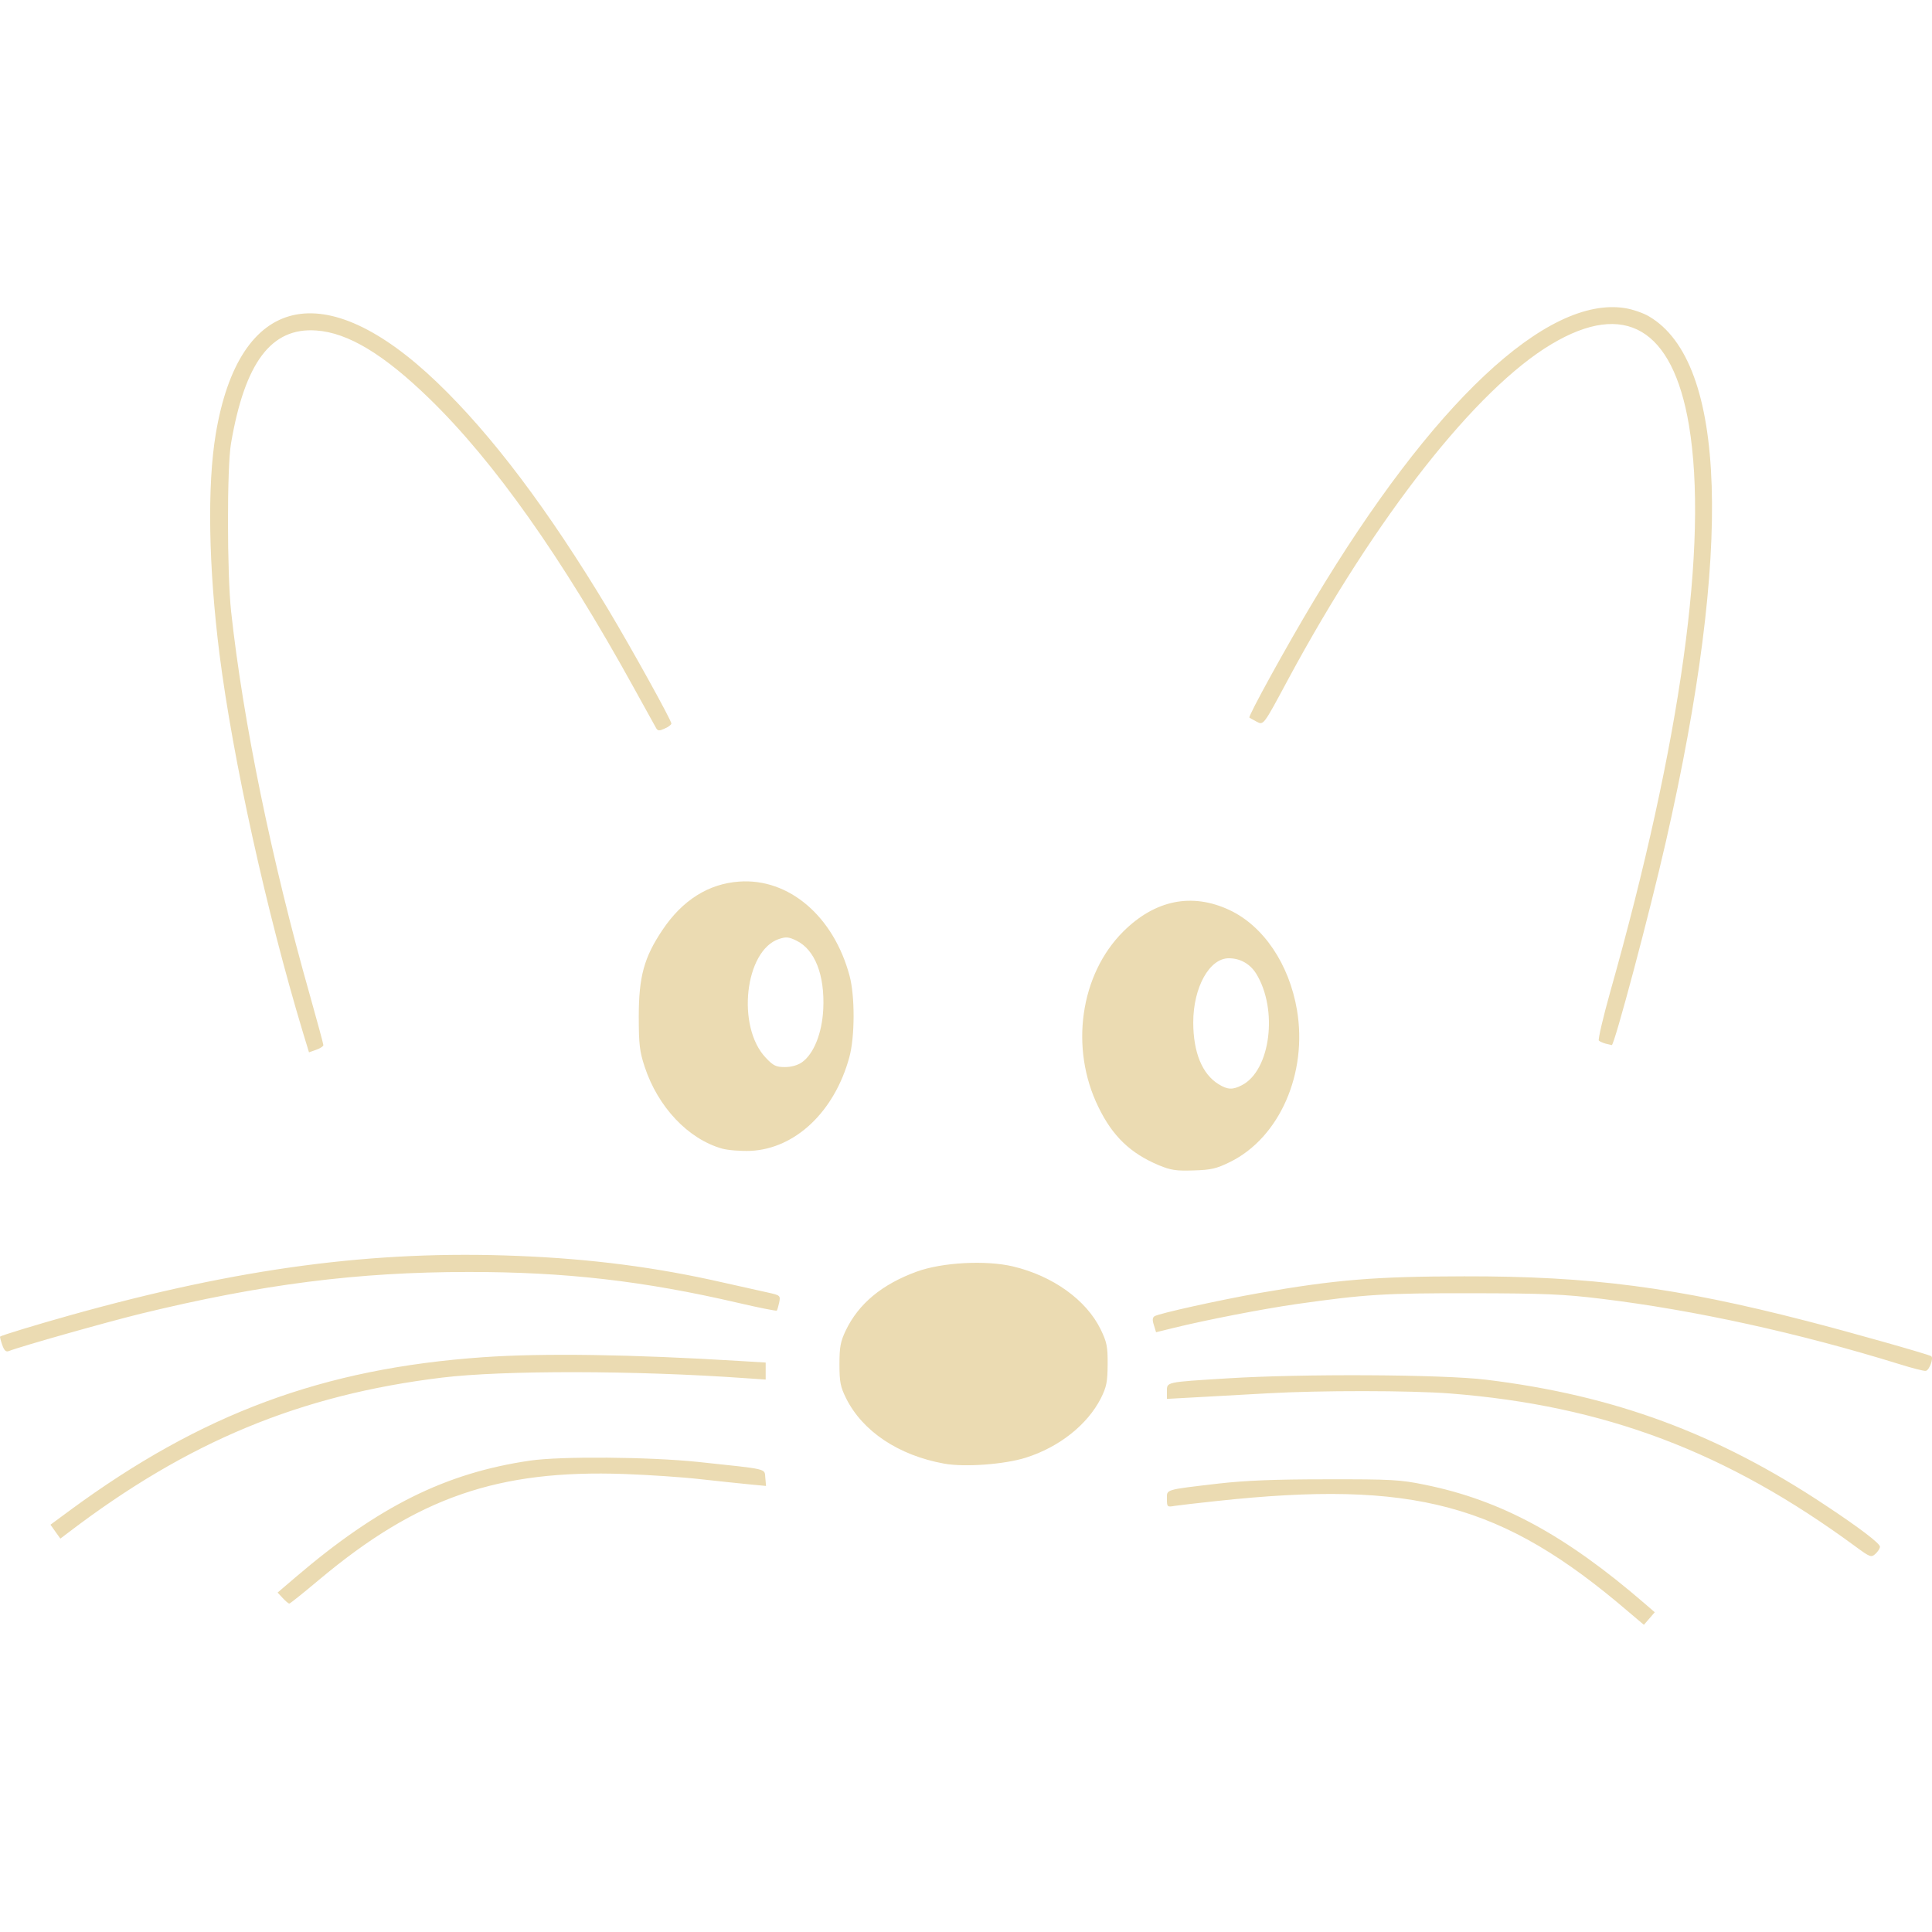
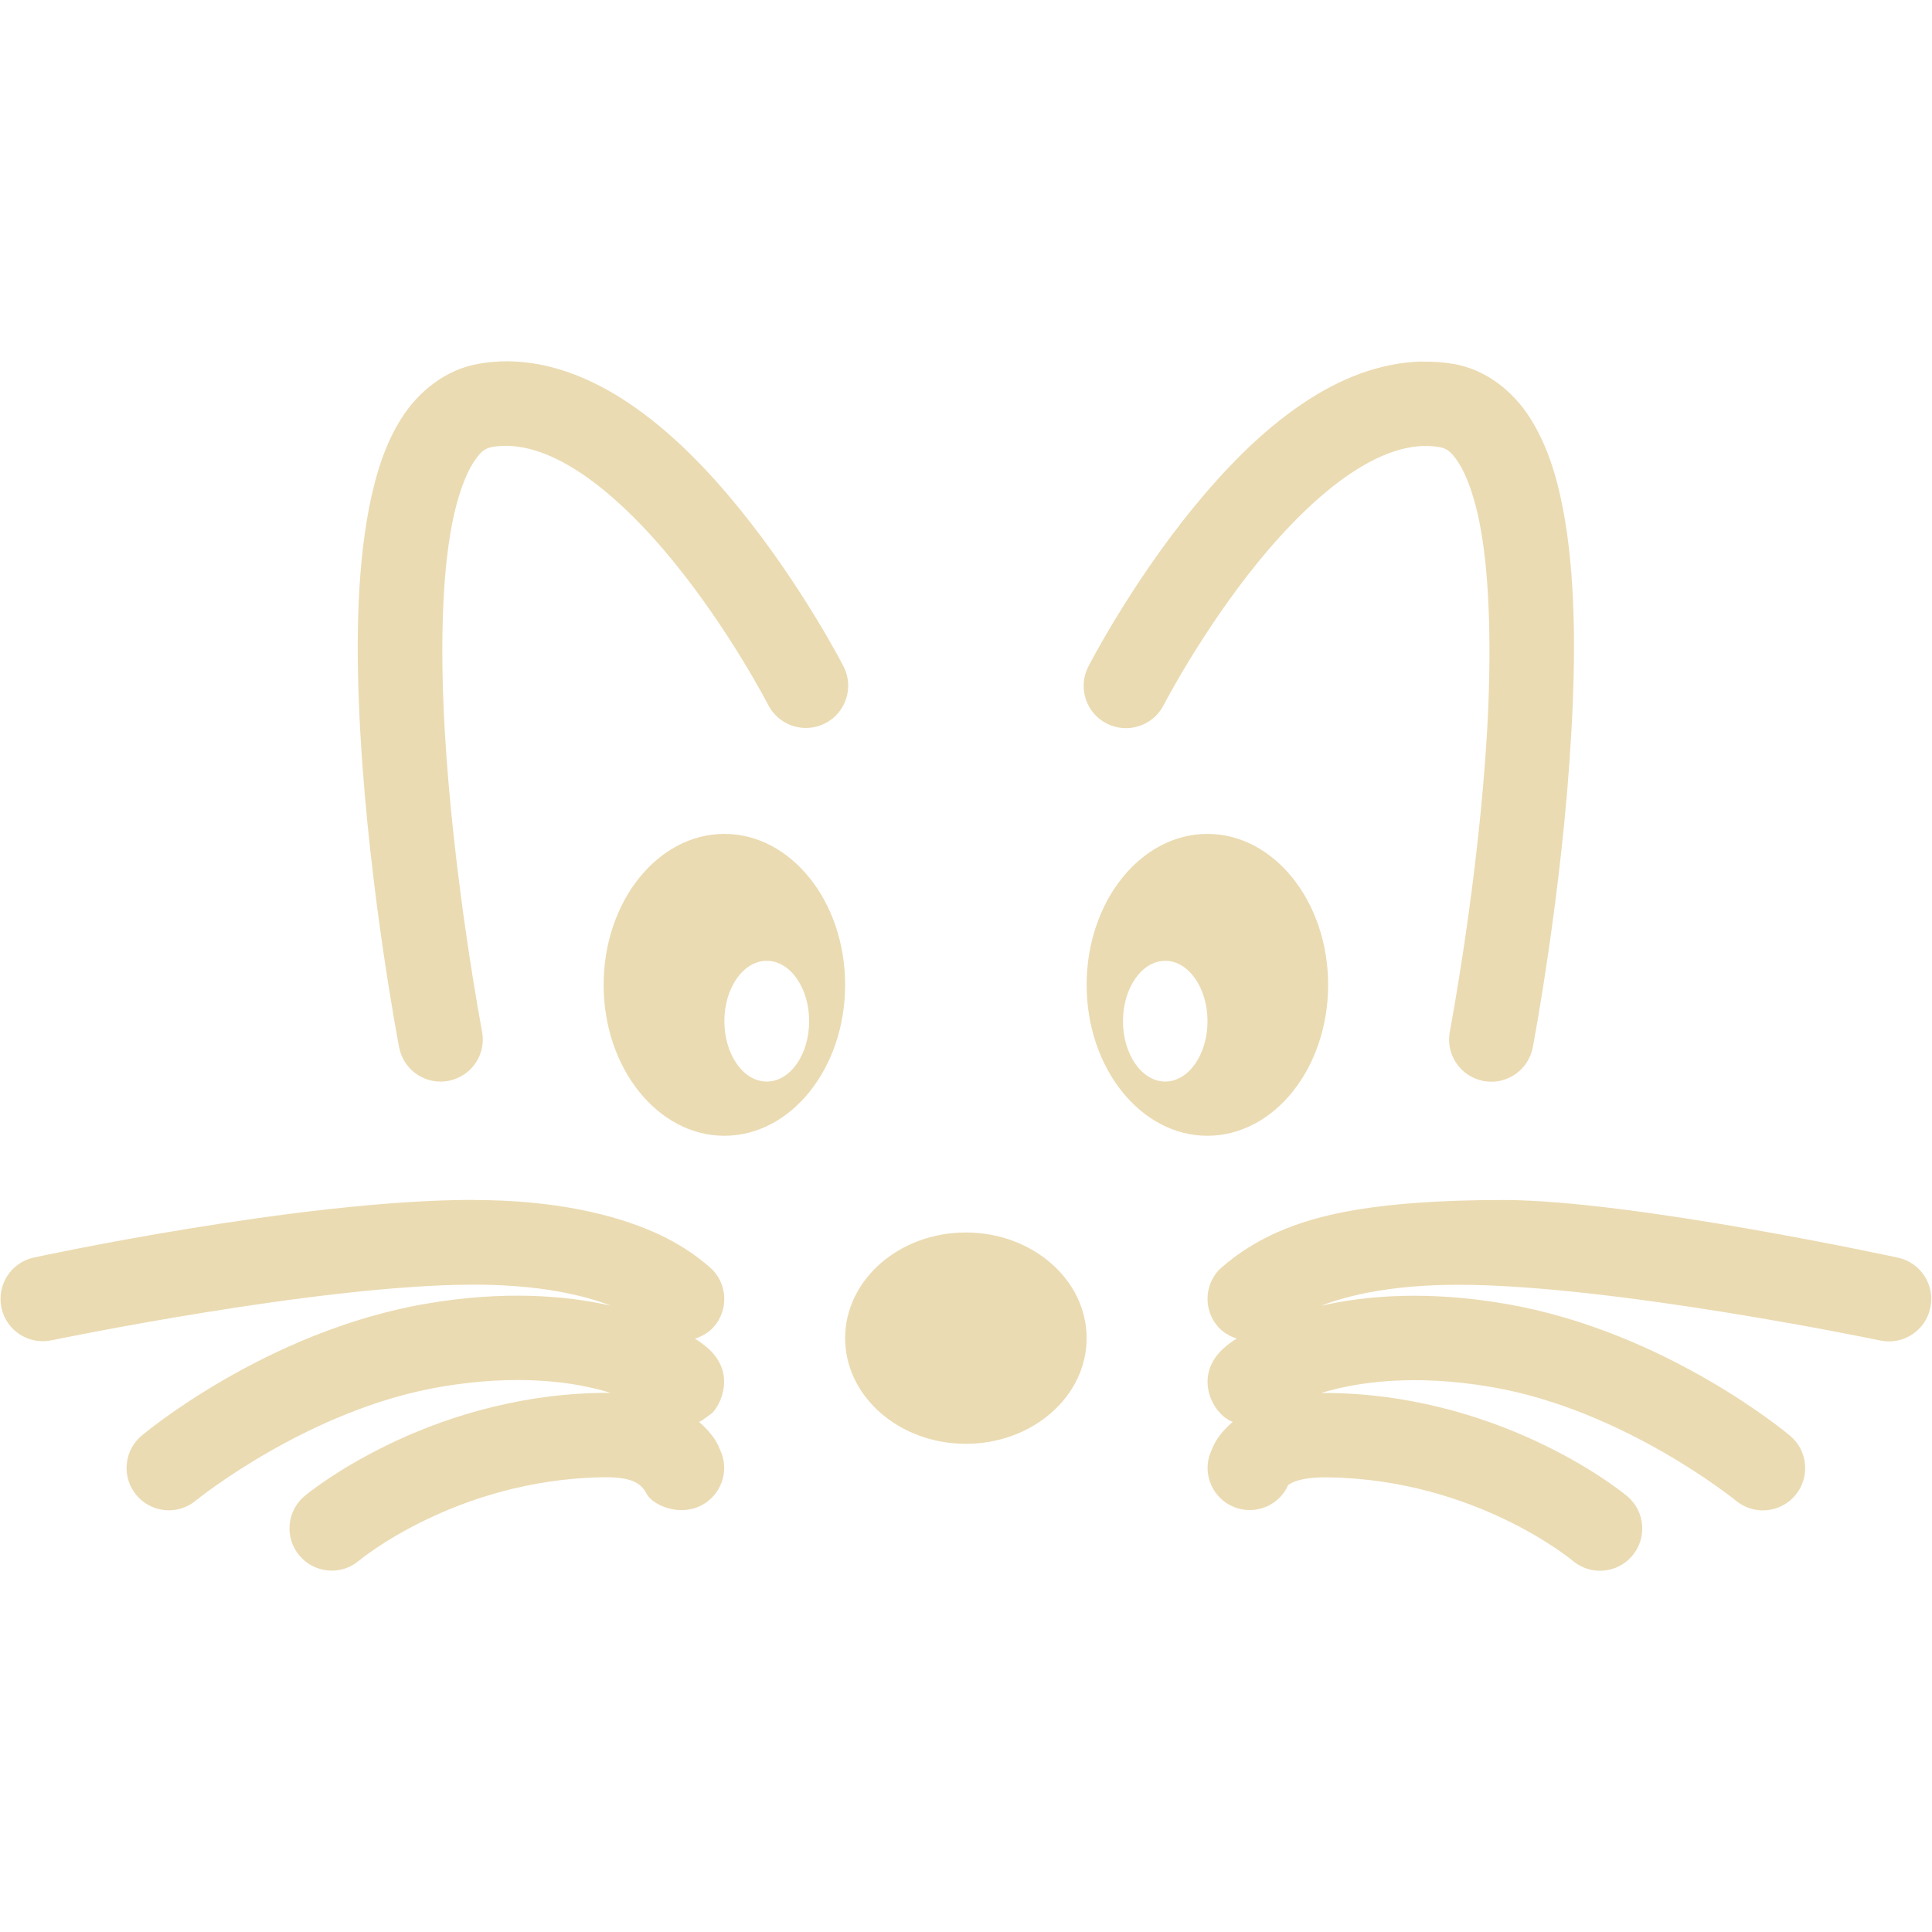
- <svg xmlns="http://www.w3.org/2000/svg" style="isolation:isolate" width="16" height="16" viewBox="0 0 16 16">
+ <svg xmlns="http://www.w3.org/2000/svg" width="16" height="16" version="1.1">
  <defs>
-     <style id="current-color-scheme" type="text/css">
-    .ColorScheme-Text { color:#ebdbb2; } .ColorScheme-Highlight { color:#458588; }
-   </style>
-     <linearGradient id="arrongin" x1="0%" x2="0%" y1="0%" y2="100%">
-       <stop offset="0%" style="stop-color:#d79921; stop-opacity:1" />
-       <stop offset="100%" style="stop-color:#b57614; stop-opacity:1" />
-     </linearGradient>
-     <linearGradient id="aurora" x1="0%" x2="0%" y1="0%" y2="100%">
-       <stop offset="0%" style="stop-color:#83a598; stop-opacity:1" />
-       <stop offset="100%" style="stop-color:#b16286; stop-opacity:1" />
-     </linearGradient>
-     <linearGradient id="fitdance" x1="0%" x2="0%" y1="0%" y2="100%">
-       <stop offset="0%" style="stop-color:#8ec07c; stop-opacity:1" />
-       <stop offset="100%" style="stop-color:#458588; stop-opacity:1" />
-     </linearGradient>
-     <linearGradient id="oomox" x1="0%" x2="0%" y1="0%" y2="100%">
-       <stop offset="0%" style="stop-color:#458588; stop-opacity:1" />
-       <stop offset="100%" style="stop-color:#928374; stop-opacity:1" />
-     </linearGradient>
-     <linearGradient id="rainblue" x1="0%" x2="0%" y1="0%" y2="100%">
-       <stop offset="0%" style="stop-color:#b8bb26; stop-opacity:1" />
-       <stop offset="100%" style="stop-color:#076678; stop-opacity:1" />
-     </linearGradient>
-     <linearGradient id="sunrise" x1="0%" x2="0%" y1="0%" y2="100%">
-       <stop offset="0%" style="stop-color: #fe8019; stop-opacity:1" />
-       <stop offset="100%" style="stop-color: #fabd2f; stop-opacity:1" />
-     </linearGradient>
-     <linearGradient id="telinkrin" x1="0%" x2="0%" y1="0%" y2="100%">
-       <stop offset="0%" style="stop-color: #83a598; stop-opacity:1" />
-       <stop offset="100%" style="stop-color: #83a598; stop-opacity:1" />
-     </linearGradient>
-     <linearGradient id="60spsycho" x1="0%" x2="0%" y1="0%" y2="100%">
-       <stop offset="0%" style="stop-color: #fb4934; stop-opacity:1" />
-       <stop offset="25%" style="stop-color: #fabd2f; stop-opacity:1" />
-       <stop offset="50%" style="stop-color: #fe8019; stop-opacity:1" />
-       <stop offset="100%" style="stop-color: #689d6a; stop-opacity:1" />
-     </linearGradient>
-     <linearGradient id="90ssummer" x1="0%" x2="0%" y1="0%" y2="100%">
-       <stop offset="0%" style="stop-color: #b16286; stop-opacity:1" />
-       <stop offset="20%" style="stop-color: #8ec07c; stop-opacity:1" />
-       <stop offset="50%" style="stop-color: #fabd2f; stop-opacity:1" />
-       <stop offset="100%" style="stop-color: #458588; stop-opacity:1" />
-     </linearGradient>
-     <linearGradient id="cyberneon" x1="0%" x2="0%" y1="0%" y2="100%">
-       <stop offset="0" style="stop-color:#83a598; stop-opacity:1" />
-       <stop offset="1" style="stop-color:#b16286; stop-opacity:1" />
-     </linearGradient>
+     <style type="text/css" id="current-color-scheme">.ColorScheme-Text { color:#ebdbb2; } .ColorScheme-Highlight { color:#458588; }</style>
  </defs>
-   <path style="fill:currentColor" class="ColorScheme-Text" d="M 13.485 13.347 C 12.439 12.451 11.708 12.255 10.074 12.431 C 9.92 12.447 9.765 12.466 9.729 12.471 C 9.666 12.482 9.664 12.48 9.664 12.413 C 9.664 12.333 9.641 12.339 10.094 12.286 C 10.314 12.261 10.554 12.251 10.985 12.251 C 11.522 12.25 11.596 12.254 11.8 12.296 C 12.431 12.424 12.963 12.712 13.622 13.281 L 13.704 13.352 L 13.659 13.404 L 13.614 13.456 L 13.485 13.347 Z M 2.342 13.235 L 2.299 13.189 L 2.45 13.06 C 3.136 12.474 3.691 12.198 4.391 12.096 C 4.648 12.059 5.377 12.065 5.781 12.107 C 6.373 12.17 6.33 12.16 6.338 12.238 L 6.344 12.306 L 6.208 12.293 C 6.132 12.286 5.949 12.266 5.801 12.25 C 5.652 12.233 5.368 12.214 5.17 12.207 C 4.124 12.17 3.457 12.401 2.646 13.08 C 2.515 13.19 2.403 13.28 2.396 13.28 C 2.39 13.281 2.365 13.26 2.342 13.235 L 2.342 13.235 Z M 15.367 12.808 C 14.299 12.022 13.288 11.64 12.007 11.54 C 11.681 11.515 10.933 11.514 10.495 11.539 C 10.319 11.549 10.06 11.563 9.919 11.571 L 9.664 11.585 L 9.664 11.523 C 9.664 11.444 9.649 11.447 10.165 11.415 C 10.784 11.376 11.945 11.382 12.306 11.426 C 13.367 11.555 14.223 11.871 15.119 12.467 C 15.4 12.653 15.569 12.782 15.569 12.809 C 15.569 12.823 15.552 12.85 15.532 12.868 C 15.497 12.9 15.488 12.897 15.367 12.808 L 15.367 12.808 Z M 0.459 12.685 L 0.418 12.627 L 0.582 12.506 C 1.67 11.706 2.675 11.333 3.999 11.24 C 4.495 11.205 5.23 11.216 6.126 11.271 L 6.341 11.284 L 6.341 11.355 L 6.341 11.425 L 6.166 11.413 C 5.27 11.349 4.166 11.347 3.659 11.409 C 2.485 11.552 1.555 11.938 0.566 12.692 L 0.5 12.742 L 0.459 12.685 Z M 7.818 12.121 C 7.44 12.052 7.144 11.854 7.007 11.58 C 6.96 11.485 6.952 11.445 6.952 11.299 C 6.952 11.157 6.96 11.111 7.004 11.019 C 7.11 10.797 7.304 10.636 7.592 10.531 C 7.803 10.454 8.165 10.435 8.389 10.488 C 8.718 10.566 8.996 10.765 9.115 11.009 C 9.166 11.114 9.174 11.151 9.173 11.299 C 9.172 11.445 9.164 11.485 9.117 11.58 C 9.005 11.799 8.773 11.984 8.495 12.072 C 8.316 12.128 7.989 12.152 7.818 12.121 Z M 15.729 11.297 C 14.9 11.04 14.031 10.849 13.262 10.756 C 12.952 10.718 12.791 10.711 12.186 10.71 C 11.464 10.709 11.306 10.719 10.735 10.8 C 10.452 10.841 9.999 10.929 9.724 10.996 L 9.574 11.033 L 9.556 10.974 C 9.542 10.932 9.544 10.911 9.562 10.9 C 9.6 10.877 10.096 10.767 10.425 10.709 C 11.063 10.598 11.382 10.571 12.126 10.57 C 13.17 10.568 13.877 10.66 14.959 10.939 C 15.318 11.031 15.964 11.214 15.993 11.231 C 16.016 11.245 15.978 11.349 15.948 11.353 C 15.932 11.355 15.834 11.33 15.729 11.297 L 15.729 11.297 Z M 0.018 11.137 C 0.006 11.102 -0.002 11.071 0.001 11.069 C 0.015 11.058 0.3 10.971 0.586 10.891 C 1.984 10.5 3.1 10.352 4.289 10.401 C 4.897 10.425 5.441 10.496 5.991 10.622 C 6.134 10.654 6.299 10.691 6.358 10.704 C 6.462 10.727 6.464 10.729 6.453 10.787 C 6.446 10.819 6.437 10.85 6.433 10.854 C 6.428 10.858 6.285 10.83 6.114 10.79 C 5.331 10.608 4.68 10.533 3.879 10.534 C 2.962 10.534 2.169 10.635 1.164 10.88 C 0.887 10.948 0.174 11.149 0.073 11.189 C 0.049 11.198 0.035 11.185 0.018 11.137 L 0.018 11.137 Z M 9.597 9.65 C 9.361 9.551 9.213 9.409 9.096 9.167 C 8.858 8.681 8.945 8.071 9.302 7.715 C 9.565 7.453 9.87 7.391 10.181 7.536 C 10.463 7.668 10.676 7.983 10.741 8.364 C 10.83 8.889 10.596 9.422 10.187 9.623 C 10.075 9.678 10.03 9.689 9.885 9.693 C 9.741 9.698 9.696 9.691 9.597 9.65 L 9.597 9.65 Z M 10.285 8.987 C 10.522 8.865 10.586 8.36 10.403 8.063 C 10.352 7.982 10.271 7.936 10.176 7.936 C 10.016 7.936 9.882 8.177 9.882 8.467 C 9.882 8.715 9.956 8.896 10.092 8.979 C 10.167 9.025 10.208 9.027 10.285 8.987 L 10.285 8.987 Z M 5.979 9.512 C 5.698 9.432 5.449 9.168 5.339 8.835 C 5.297 8.708 5.29 8.649 5.29 8.417 C 5.29 8.089 5.334 7.928 5.486 7.702 C 5.651 7.455 5.867 7.319 6.121 7.301 C 6.533 7.271 6.904 7.588 7.036 8.082 C 7.081 8.251 7.08 8.586 7.034 8.755 C 6.911 9.206 6.587 9.513 6.216 9.531 C 6.136 9.534 6.03 9.526 5.979 9.512 L 5.979 9.512 Z M 6.642 8.797 C 6.74 8.727 6.808 8.556 6.818 8.356 C 6.831 8.075 6.749 7.865 6.596 7.79 C 6.533 7.759 6.51 7.757 6.452 7.776 C 6.168 7.87 6.097 8.503 6.342 8.76 C 6.404 8.826 6.427 8.837 6.5 8.837 C 6.554 8.837 6.606 8.822 6.642 8.797 L 6.642 8.797 Z M 2.509 8.551 C 2.206 7.547 1.928 6.285 1.818 5.419 C 1.727 4.697 1.715 4.022 1.787 3.593 C 1.98 2.437 2.686 2.272 3.619 3.166 C 4.073 3.601 4.54 4.221 5.035 5.044 C 5.231 5.371 5.56 5.965 5.56 5.992 C 5.56 6.001 5.536 6.02 5.506 6.033 C 5.461 6.054 5.448 6.053 5.435 6.032 C 5.426 6.017 5.342 5.865 5.248 5.694 C 4.654 4.617 4.093 3.823 3.556 3.301 C 3.178 2.934 2.882 2.755 2.619 2.737 C 2.247 2.71 2.028 3 1.913 3.673 C 1.879 3.871 1.88 4.749 1.914 5.064 C 2.013 5.974 2.249 7.125 2.568 8.248 C 2.628 8.462 2.678 8.646 2.678 8.655 C 2.678 8.665 2.651 8.683 2.618 8.694 L 2.559 8.715 L 2.509 8.551 Z M 13.297 8.643 C 13.275 8.637 13.25 8.626 13.241 8.618 C 13.233 8.61 13.275 8.429 13.335 8.215 C 13.92 6.144 14.15 4.491 13.987 3.52 C 13.852 2.72 13.457 2.487 12.849 2.85 C 12.225 3.221 11.392 4.282 10.669 5.624 C 10.459 6.015 10.465 6.007 10.404 5.975 C 10.377 5.961 10.351 5.946 10.347 5.943 C 10.335 5.932 10.655 5.35 10.881 4.974 C 11.861 3.338 12.81 2.446 13.46 2.552 C 13.521 2.562 13.609 2.592 13.656 2.62 C 14.3 2.997 14.35 4.538 13.797 6.966 C 13.661 7.564 13.369 8.659 13.348 8.655 C 13.342 8.653 13.319 8.648 13.297 8.643 L 13.297 8.643 Z" />
+   <path class="ColorScheme-Text" fill="currentColor" d="m4.136 2.994c-0.055 0.002-0.112 0.008-0.168 0.018-0.276 0.046-0.5 0.229-0.639 0.445-0.139 0.216-0.217 0.468-0.272 0.746-0.108 0.556-0.11 1.223-0.072 1.881 0.075 1.315 0.32 2.588 0.32 2.588 0.036 0.191 0.22 0.316 0.41 0.279 0.19-0.037 0.314-0.22 0.277-0.41 0 0-0.237-1.242-0.309-2.496-0.036-0.627-0.027-1.258 0.061-1.707 0.044-0.225 0.109-0.403 0.174-0.504s0.103-0.123 0.162-0.133c0.221-0.036 0.464 0.04 0.731 0.217 0.266 0.177 0.538 0.451 0.771 0.738 0.467 0.574 0.781 1.184 0.781 1.184 0.089 0.171 0.299 0.238 0.471 0.15 0.172-0.088 0.24-0.299 0.152-0.471 0 0-0.339-0.662-0.861-1.305-0.261-0.321-0.569-0.643-0.926-0.881-0.312-0.208-0.676-0.356-1.064-0.34zm7.646 0c-0.357 0.006-0.693 0.147-0.982 0.34-0.357 0.237-0.664 0.56-0.926 0.881-0.522 0.643-0.861 1.305-0.861 1.305-0.088 0.172-0.021 0.382 0.15 0.471 0.172 0.089 0.384 0.022 0.473-0.15 0 0 0.314-0.609 0.781-1.184 0.234-0.287 0.505-0.561 0.771-0.738 0.266-0.177 0.508-0.253 0.729-0.217 0.059 0.01 0.099 0.032 0.164 0.133 0.065 0.101 0.13 0.279 0.174 0.504 0.087 0.449 0.096 1.08 0.061 1.707-0.072 1.254-0.309 2.496-0.309 2.496-0.037 0.19 0.087 0.373 0.277 0.41 0.191 0.037 0.374-0.089 0.41-0.279 0 0 0.243-1.272 0.318-2.588 0.038-0.658 0.038-1.325-0.07-1.881-0.054-0.278-0.135-0.53-0.273-0.746s-0.361-0.4-0.637-0.445c-0.085-0.014-0.168-0.019-0.25-0.018zm-5.783 3.912c-0.552 0-1 0.56-1 1.25s0.448 1.25 1 1.25 1-0.56 1-1.25-0.448-1.25-1-1.25zm4 0c-0.552 0-1 0.56-1 1.25s0.448 1.25 1 1.25c0.552 5e-7 1-0.56 1-1.25s-0.448-1.25-1-1.25zm-3.648 1.051c0.193 3.079e-4 0.35 0.224 0.35 0.5 1e-7 0.276-0.157 0.5-0.35 0.5-0.194 0.001-0.352-0.223-0.352-0.5-1.9e-6 -0.277 0.158-0.501 0.352-0.5zm3.299 0c0.193 3.079e-4 0.35 0.224 0.35 0.5 1e-7 0.276-0.157 0.5-0.35 0.5-0.193-3.08e-4 -0.35-0.224-0.35-0.5-1e-7 -0.276 0.157-0.5 0.35-0.5zm-5.727 1.98c-1.442-2.118e-4 -3.641 0.477-3.641 0.477-0.19 0.04-0.31 0.227-0.27 0.416 0.04 0.189 0.225 0.309 0.414 0.27 0 0 2.215-0.461 3.496-0.461 0.546 8.3e-5 0.908 0.086 1.137 0.174-0.384-0.087-0.897-0.125-1.531-0.016-1.333 0.229-2.352 1.09-2.352 1.09-0.15 0.123-0.171 0.345-0.047 0.494 0.124 0.149 0.345 0.17 0.494 0.045 0 0 0.923-0.751 2.021-0.94 0.648-0.111 1.118-0.042 1.412 0.049-0.023-4.83e-4 -0.046-3.44e-4 -0.07 0-1.475 0.022-2.463 0.854-2.463 0.854-0.149 0.124-0.168 0.346-0.043 0.494 0.125 0.148 0.346 0.167 0.494 0.041 0 0 0.802-0.671 2.021-0.69 0.235-0.003 0.313 0.048 0.358 0.134 0.045 0.086 0.219 0.17 0.386 0.126 0.187-0.051 0.297-0.243 0.246-0.43 0 0-0.024-0.077-0.061-0.137-0.03-0.048-0.076-0.101-0.135-0.152 0.007-0.003 0.019-0.008 0.02-0.008 3.206e-4 -1.66e-4 0.088-0.064 0.088-0.064 0.077-0.077 0.192-0.329-0.027-0.531-0.037-0.034-0.074-0.06-0.115-0.086 0.047-0.014 0.091-0.038 0.129-0.07 0.143-0.13 0.153-0.351 0.023-0.494 0 0-0.18-0.183-0.496-0.32-0.316-0.138-0.798-0.264-1.49-0.264zm6.664 0.264c-0.316 0.138-0.496 0.32-0.496 0.32-0.13 0.143-0.119 0.364 0.023 0.494 0.038 0.032 0.081 0.056 0.129 0.07-0.042 0.026-0.079 0.052-0.115 0.086-0.236 0.218-0.102 0.515 0.061 0.596 8e-5 4.2e-5 0.012 5e-3 0.02 0.008-0.059 0.051-0.105 0.104-0.135 0.152-0.037 0.06-0.061 0.137-0.061 0.137-0.051 0.187 0.059 0.379 0.246 0.43 0.167 0.044 0.341-0.039 0.41-0.197h2e-3c0.019-0.015 0.097-0.066 0.332-0.062 1.219 0.018 2.021 0.69 2.021 0.69 0.148 0.126 0.369 0.107 0.494-0.041 0.125-0.148 0.106-0.37-0.043-0.494 0 0-0.988-0.832-2.463-0.854-0.024-3.43e-4 -0.047-4.84e-4 -0.07 0 0.294-0.09 0.764-0.16 1.412-0.049 1.099 0.189 2.021 0.94 2.021 0.94 0.149 0.124 0.37 0.104 0.494-0.045 0.124-0.149 0.103-0.371-0.047-0.494 0 0-1.018-0.861-2.352-1.09-0.634-0.109-1.147-0.072-1.531 0.016 0.229-0.088 0.591-0.174 1.137-0.174 1.281-1.89e-4 3.494 0.461 3.494 0.461 0.189 0.041 0.376-0.08 0.416-0.27 0.041-0.189-0.08-0.376-0.27-0.416 0 0-2.199-0.477-3.266-0.477-1.067 1.641e-4 -1.549 0.126-1.865 0.264zm-2.588 0.006c-0.552 0-1 0.392-1 0.875s0.448 0.875 1 0.875 1-0.392 1-0.875-0.448-0.875-1-0.875z" />
</svg>
